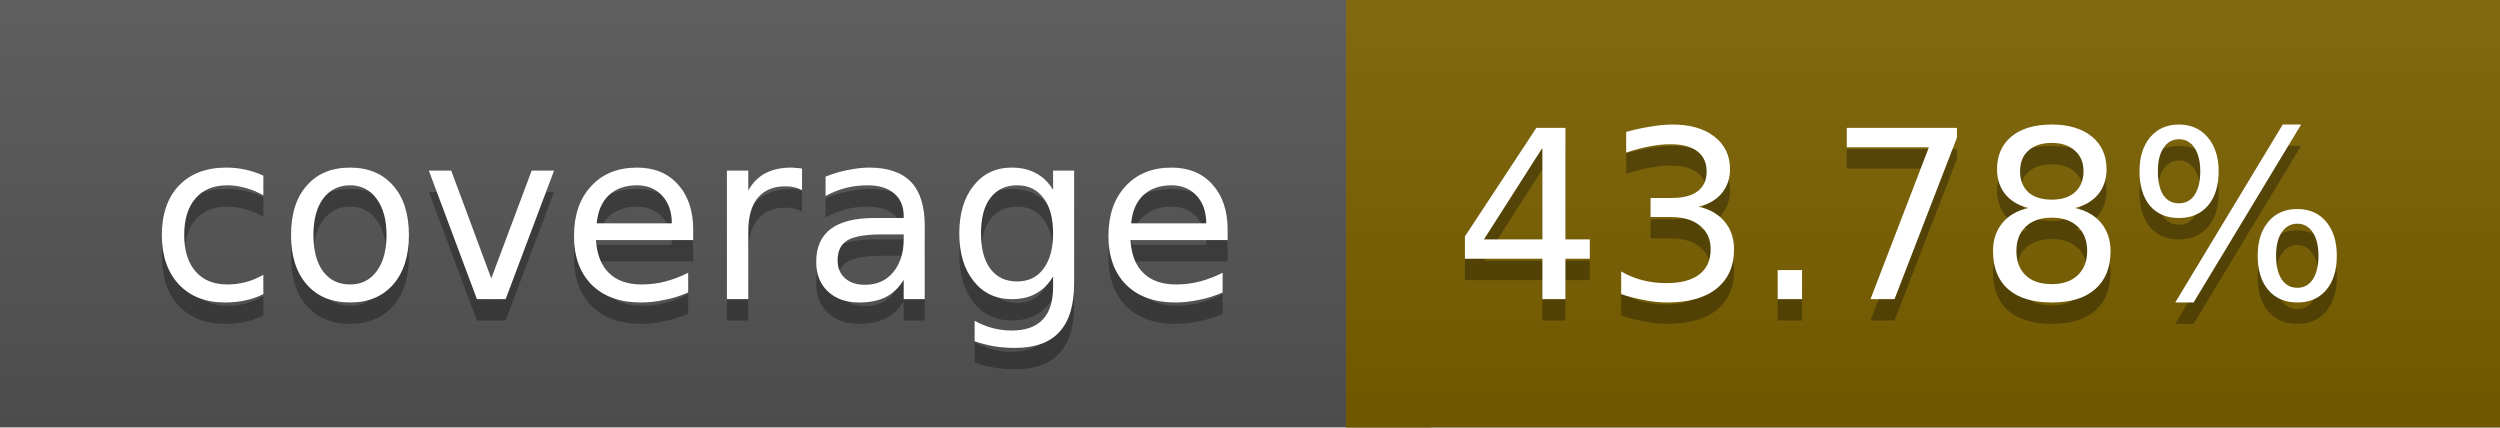
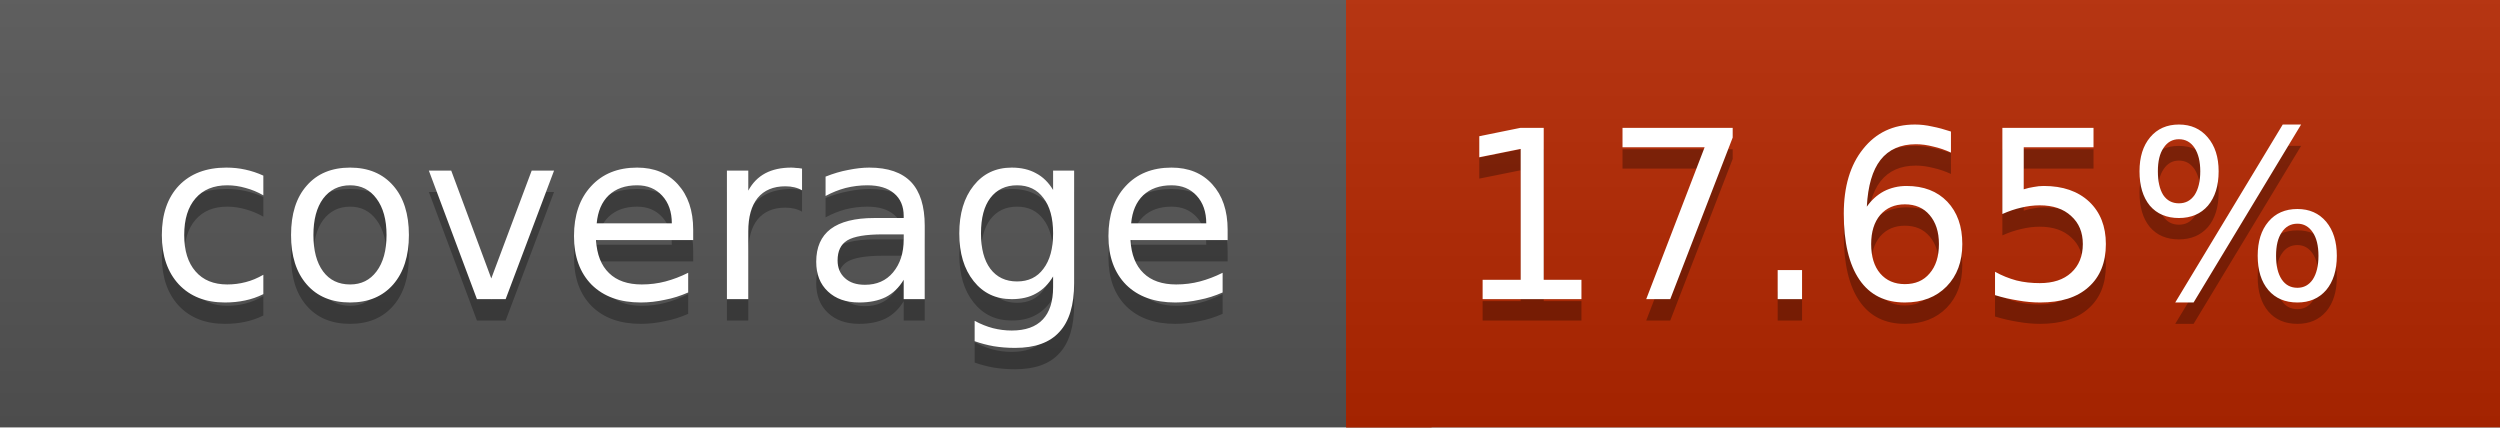
<svg xmlns="http://www.w3.org/2000/svg" width="117" height="20">
  <linearGradient id="a" x2="0" y2="100%">
    <stop offset="0" stop-color="#bbb" stop-opacity=".1" />
    <stop offset="1" stop-opacity=".1" />
  </linearGradient>
  <rect rx="0" width="117" height="20" fill="#555" />
-   <rect rx="0" x="63" width="54" height="20" fill="#7c6100" />
-   <path fill="#7c6100" d="M63 0h4v20h-4z" />
+   <rect rx="0" x="63" width="54" height="20" fill="#b62700" />
+   <path fill="#b62700" d="M63 0h4v20h-4z" />
  <rect rx="0" width="117" height="20" fill="url(#a)" />
  <g fill="#fff" text-anchor="middle" font-family="DejaVu Sans,Verdana,Geneva,sans-serif" font-size="11">
    <text x="32.5" y="15" fill="#010101" fill-opacity=".3">coverage</text>
    <text x="32.5" y="14">coverage</text>
-     <text x="89" y="15" fill="#010101" fill-opacity=".3">43.78%</text>
-     <text x="89" y="14">43.78%</text>
+     <text x="89" y="15" fill="#010101" fill-opacity=".3">17.65%</text>
+     <text x="89" y="14">17.65%</text>
  </g>
</svg>
